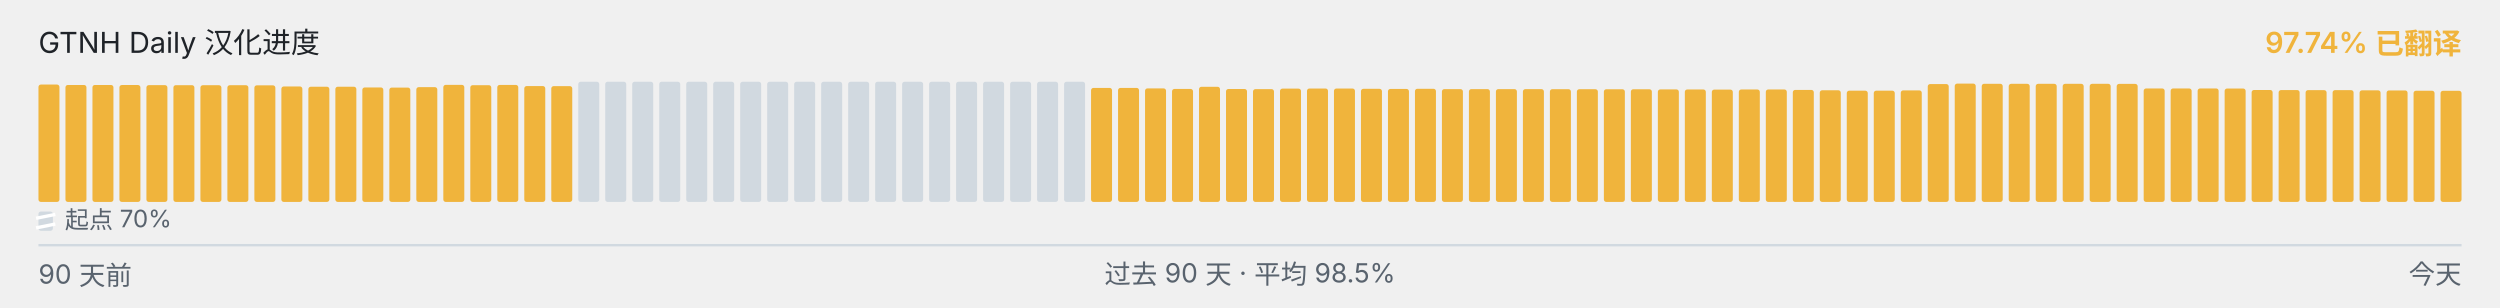
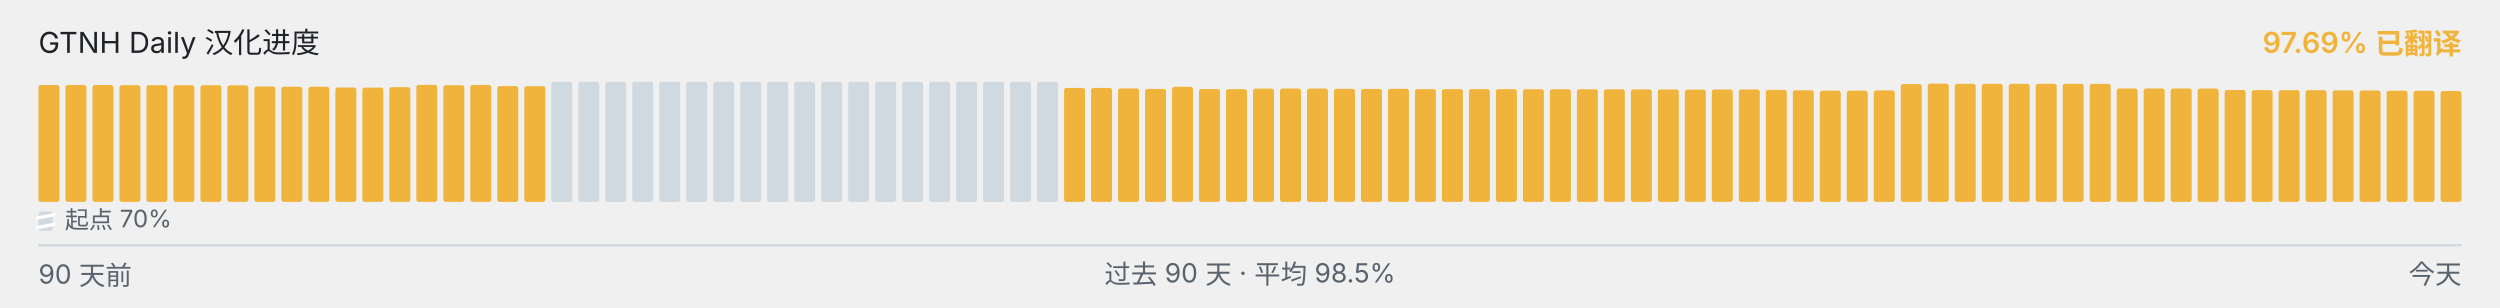
<svg xmlns="http://www.w3.org/2000/svg" viewBox="0 0 1040 128" width="1040" height="128" role="img" aria-label="GTNH Daily 汉化进度">
  <g font-family="-apple-system, BlinkMacSystemFont, &quot;Segoe UI&quot;, &quot;PingFang SC&quot;, &quot;Hiragino Sans GB&quot;, &quot;Microsoft YaHei&quot;, &quot;Source Han Sans SC&quot;, sans-serif" font-size="12">
    <text x="16" y="22" fill="#1f2328">GTNH Daily 汉化进度</text>
-     <text x="1024" y="22" text-anchor="end" fill="#F0B43C" font-weight="600">97.74% 已翻译</text>
+     <text x="1024" y="22" text-anchor="end" fill="#F0B43C" font-weight="600">97.69% 已翻译</text>
  </g>
  <g>
-     <rect x="16.00" y="35.18" width="8.73" height="48.82" rx="1" ry="1" fill="#F0B43C" />
+     <rect x="16.00" y="35.35" width="8.73" height="48.65" rx="1" ry="1" fill="#F0B43C" />
    <rect x="27.23" y="35.35" width="8.73" height="48.65" rx="1" ry="1" fill="#F0B43C" />
-     <rect x="38.46" y="35.35" width="8.73" height="48.65" rx="1" ry="1" fill="#F0B43C" />
-     <rect x="49.68" y="35.37" width="8.73" height="48.63" rx="1" ry="1" fill="#F0B43C" />
-     <rect x="60.91" y="35.42" width="8.73" height="48.58" rx="1" ry="1" fill="#F0B43C" />
-     <rect x="72.14" y="35.43" width="8.73" height="48.57" rx="1" ry="1" fill="#F0B43C" />
+     <rect x="38.46" y="35.37" width="8.73" height="48.63" rx="1" ry="1" fill="#F0B43C" />
+     <rect x="49.68" y="35.42" width="8.73" height="48.58" rx="1" ry="1" fill="#F0B43C" />
+     <rect x="60.91" y="35.43" width="8.73" height="48.57" rx="1" ry="1" fill="#F0B43C" />
+     <rect x="72.14" y="35.45" width="8.73" height="48.55" rx="1" ry="1" fill="#F0B43C" />
    <rect x="83.37" y="35.45" width="8.73" height="48.55" rx="1" ry="1" fill="#F0B43C" />
-     <rect x="94.59" y="35.45" width="8.73" height="48.55" rx="1" ry="1" fill="#F0B43C" />
-     <rect x="105.82" y="35.50" width="8.73" height="48.50" rx="1" ry="1" fill="#F0B43C" />
-     <rect x="117.05" y="35.97" width="8.73" height="48.03" rx="1" ry="1" fill="#F0B43C" />
+     <rect x="94.59" y="35.50" width="8.73" height="48.50" rx="1" ry="1" fill="#F0B43C" />
+     <rect x="105.82" y="35.97" width="8.73" height="48.03" rx="1" ry="1" fill="#F0B43C" />
+     <rect x="117.05" y="36.08" width="8.73" height="47.92" rx="1" ry="1" fill="#F0B43C" />
    <rect x="128.28" y="36.08" width="8.73" height="47.92" rx="1" ry="1" fill="#F0B43C" />
-     <rect x="139.51" y="36.08" width="8.73" height="47.92" rx="1" ry="1" fill="#F0B43C" />
-     <rect x="150.73" y="36.38" width="8.73" height="47.62" rx="1" ry="1" fill="#F0B43C" />
-     <rect x="161.96" y="36.43" width="8.73" height="47.57" rx="1" ry="1" fill="#F0B43C" />
-     <rect x="173.19" y="36.25" width="8.73" height="47.75" rx="1" ry="1" fill="#F0B43C" />
-     <rect x="184.42" y="35.30" width="8.73" height="48.70" rx="1" ry="1" fill="#F0B43C" />
-     <rect x="195.64" y="35.43" width="8.73" height="48.57" rx="1" ry="1" fill="#F0B43C" />
-     <rect x="206.87" y="35.33" width="8.73" height="48.67" rx="1" ry="1" fill="#F0B43C" />
-     <rect x="218.10" y="35.80" width="8.73" height="48.20" rx="1" ry="1" fill="#F0B43C" />
-     <rect x="229.33" y="35.83" width="8.73" height="48.17" rx="1" ry="1" fill="#F0B43C" />
+     <rect x="139.51" y="36.38" width="8.73" height="47.62" rx="1" ry="1" fill="#F0B43C" />
+     <rect x="150.73" y="36.43" width="8.73" height="47.57" rx="1" ry="1" fill="#F0B43C" />
+     <rect x="161.96" y="36.25" width="8.73" height="47.75" rx="1" ry="1" fill="#F0B43C" />
+     <rect x="173.19" y="35.30" width="8.73" height="48.70" rx="1" ry="1" fill="#F0B43C" />
+     <rect x="184.42" y="35.43" width="8.73" height="48.57" rx="1" ry="1" fill="#F0B43C" />
+     <rect x="195.64" y="35.33" width="8.73" height="48.67" rx="1" ry="1" fill="#F0B43C" />
+     <rect x="206.87" y="35.80" width="8.73" height="48.20" rx="1" ry="1" fill="#F0B43C" />
+     <rect x="218.10" y="35.83" width="8.73" height="48.17" rx="1" ry="1" fill="#F0B43C" />
+     <rect x="229.33" y="34.00" width="8.73" height="50.00" rx="1" ry="1" fill="#d1d9e0" />
    <rect x="240.56" y="34.00" width="8.73" height="50.00" rx="1" ry="1" fill="#d1d9e0" />
    <rect x="251.78" y="34.00" width="8.73" height="50.00" rx="1" ry="1" fill="#d1d9e0" />
    <rect x="263.01" y="34.00" width="8.73" height="50.00" rx="1" ry="1" fill="#d1d9e0" />
    <rect x="274.24" y="34.00" width="8.73" height="50.00" rx="1" ry="1" fill="#d1d9e0" />
    <rect x="285.47" y="34.00" width="8.73" height="50.00" rx="1" ry="1" fill="#d1d9e0" />
    <rect x="296.69" y="34.00" width="8.73" height="50.00" rx="1" ry="1" fill="#d1d9e0" />
    <rect x="307.92" y="34.00" width="8.73" height="50.00" rx="1" ry="1" fill="#d1d9e0" />
    <rect x="319.15" y="34.00" width="8.73" height="50.00" rx="1" ry="1" fill="#d1d9e0" />
    <rect x="330.38" y="34.00" width="8.73" height="50.00" rx="1" ry="1" fill="#d1d9e0" />
    <rect x="341.61" y="34.00" width="8.73" height="50.00" rx="1" ry="1" fill="#d1d9e0" />
    <rect x="352.83" y="34.00" width="8.73" height="50.00" rx="1" ry="1" fill="#d1d9e0" />
    <rect x="364.06" y="34.00" width="8.73" height="50.00" rx="1" ry="1" fill="#d1d9e0" />
    <rect x="375.29" y="34.00" width="8.73" height="50.00" rx="1" ry="1" fill="#d1d9e0" />
    <rect x="386.52" y="34.00" width="8.73" height="50.00" rx="1" ry="1" fill="#d1d9e0" />
    <rect x="397.74" y="34.00" width="8.73" height="50.00" rx="1" ry="1" fill="#d1d9e0" />
    <rect x="408.97" y="34.00" width="8.73" height="50.00" rx="1" ry="1" fill="#d1d9e0" />
    <rect x="420.20" y="34.00" width="8.73" height="50.00" rx="1" ry="1" fill="#d1d9e0" />
    <rect x="431.43" y="34.00" width="8.73" height="50.00" rx="1" ry="1" fill="#d1d9e0" />
-     <rect x="442.66" y="34.00" width="8.73" height="50.00" rx="1" ry="1" fill="#d1d9e0" />
+     <rect x="442.66" y="36.57" width="8.73" height="47.43" rx="1" ry="1" fill="#F0B43C" />
    <rect x="453.88" y="36.57" width="8.73" height="47.43" rx="1" ry="1" fill="#F0B43C" />
-     <rect x="465.11" y="36.57" width="8.73" height="47.43" rx="1" ry="1" fill="#F0B43C" />
-     <rect x="476.34" y="36.77" width="8.73" height="47.23" rx="1" ry="1" fill="#F0B43C" />
-     <rect x="487.57" y="37.00" width="8.73" height="47.00" rx="1" ry="1" fill="#F0B43C" />
-     <rect x="498.79" y="36.10" width="8.73" height="47.90" rx="1" ry="1" fill="#F0B43C" />
-     <rect x="510.02" y="37.02" width="8.73" height="46.98" rx="1" ry="1" fill="#F0B43C" />
-     <rect x="521.25" y="37.08" width="8.73" height="46.92" rx="1" ry="1" fill="#F0B43C" />
-     <rect x="532.48" y="36.87" width="8.73" height="47.13" rx="1" ry="1" fill="#F0B43C" />
-     <rect x="543.71" y="36.82" width="8.73" height="47.18" rx="1" ry="1" fill="#F0B43C" />
-     <rect x="554.93" y="36.83" width="8.73" height="47.17" rx="1" ry="1" fill="#F0B43C" />
-     <rect x="566.16" y="36.95" width="8.73" height="47.05" rx="1" ry="1" fill="#F0B43C" />
-     <rect x="577.39" y="37.00" width="8.73" height="47.00" rx="1" ry="1" fill="#F0B43C" />
-     <rect x="588.62" y="36.93" width="8.73" height="47.07" rx="1" ry="1" fill="#F0B43C" />
+     <rect x="465.11" y="36.77" width="8.73" height="47.23" rx="1" ry="1" fill="#F0B43C" />
+     <rect x="476.34" y="37.00" width="8.73" height="47.00" rx="1" ry="1" fill="#F0B43C" />
+     <rect x="487.57" y="36.10" width="8.73" height="47.90" rx="1" ry="1" fill="#F0B43C" />
+     <rect x="498.79" y="37.02" width="8.73" height="46.98" rx="1" ry="1" fill="#F0B43C" />
+     <rect x="510.02" y="37.08" width="8.73" height="46.92" rx="1" ry="1" fill="#F0B43C" />
+     <rect x="521.25" y="36.87" width="8.73" height="47.13" rx="1" ry="1" fill="#F0B43C" />
+     <rect x="532.48" y="36.82" width="8.73" height="47.18" rx="1" ry="1" fill="#F0B43C" />
+     <rect x="543.71" y="36.83" width="8.73" height="47.17" rx="1" ry="1" fill="#F0B43C" />
+     <rect x="554.93" y="36.95" width="8.73" height="47.05" rx="1" ry="1" fill="#F0B43C" />
+     <rect x="566.16" y="37.00" width="8.73" height="47.00" rx="1" ry="1" fill="#F0B43C" />
+     <rect x="577.39" y="36.93" width="8.73" height="47.07" rx="1" ry="1" fill="#F0B43C" />
+     <rect x="588.62" y="37.07" width="8.73" height="46.93" rx="1" ry="1" fill="#F0B43C" />
    <rect x="599.84" y="37.07" width="8.73" height="46.93" rx="1" ry="1" fill="#F0B43C" />
    <rect x="611.07" y="37.07" width="8.73" height="46.93" rx="1" ry="1" fill="#F0B43C" />
-     <rect x="622.30" y="37.07" width="8.73" height="46.93" rx="1" ry="1" fill="#F0B43C" />
-     <rect x="633.53" y="37.08" width="8.73" height="46.92" rx="1" ry="1" fill="#F0B43C" />
-     <rect x="644.76" y="37.10" width="8.73" height="46.90" rx="1" ry="1" fill="#F0B43C" />
-     <rect x="655.98" y="37.12" width="8.73" height="46.88" rx="1" ry="1" fill="#F0B43C" />
+     <rect x="622.30" y="37.08" width="8.73" height="46.92" rx="1" ry="1" fill="#F0B43C" />
+     <rect x="633.53" y="37.10" width="8.73" height="46.90" rx="1" ry="1" fill="#F0B43C" />
+     <rect x="644.76" y="37.12" width="8.73" height="46.88" rx="1" ry="1" fill="#F0B43C" />
+     <rect x="655.98" y="37.13" width="8.73" height="46.87" rx="1" ry="1" fill="#F0B43C" />
    <rect x="667.21" y="37.13" width="8.73" height="46.87" rx="1" ry="1" fill="#F0B43C" />
-     <rect x="678.44" y="37.13" width="8.73" height="46.87" rx="1" ry="1" fill="#F0B43C" />
-     <rect x="689.67" y="37.20" width="8.73" height="46.80" rx="1" ry="1" fill="#F0B43C" />
-     <rect x="700.89" y="37.22" width="8.73" height="46.78" rx="1" ry="1" fill="#F0B43C" />
-     <rect x="712.12" y="37.27" width="8.73" height="46.73" rx="1" ry="1" fill="#F0B43C" />
-     <rect x="723.35" y="37.23" width="8.73" height="46.77" rx="1" ry="1" fill="#F0B43C" />
-     <rect x="734.58" y="37.22" width="8.73" height="46.78" rx="1" ry="1" fill="#F0B43C" />
-     <rect x="745.81" y="37.40" width="8.73" height="46.60" rx="1" ry="1" fill="#F0B43C" />
-     <rect x="757.03" y="37.55" width="8.73" height="46.45" rx="1" ry="1" fill="#F0B43C" />
-     <rect x="768.26" y="37.73" width="8.73" height="46.27" rx="1" ry="1" fill="#F0B43C" />
-     <rect x="779.49" y="37.72" width="8.73" height="46.28" rx="1" ry="1" fill="#F0B43C" />
-     <rect x="790.72" y="37.60" width="8.73" height="46.40" rx="1" ry="1" fill="#F0B43C" />
-     <rect x="801.94" y="34.97" width="8.73" height="49.03" rx="1" ry="1" fill="#F0B43C" />
-     <rect x="813.17" y="34.78" width="8.73" height="49.22" rx="1" ry="1" fill="#F0B43C" />
-     <rect x="824.40" y="34.85" width="8.73" height="49.15" rx="1" ry="1" fill="#F0B43C" />
+     <rect x="678.44" y="37.20" width="8.73" height="46.80" rx="1" ry="1" fill="#F0B43C" />
+     <rect x="689.67" y="37.22" width="8.73" height="46.78" rx="1" ry="1" fill="#F0B43C" />
+     <rect x="700.89" y="37.27" width="8.73" height="46.73" rx="1" ry="1" fill="#F0B43C" />
+     <rect x="712.12" y="37.23" width="8.73" height="46.77" rx="1" ry="1" fill="#F0B43C" />
+     <rect x="723.35" y="37.22" width="8.73" height="46.78" rx="1" ry="1" fill="#F0B43C" />
+     <rect x="734.58" y="37.40" width="8.73" height="46.60" rx="1" ry="1" fill="#F0B43C" />
+     <rect x="745.81" y="37.55" width="8.73" height="46.45" rx="1" ry="1" fill="#F0B43C" />
+     <rect x="757.03" y="37.73" width="8.73" height="46.27" rx="1" ry="1" fill="#F0B43C" />
+     <rect x="768.26" y="37.72" width="8.73" height="46.28" rx="1" ry="1" fill="#F0B43C" />
+     <rect x="779.49" y="37.60" width="8.73" height="46.40" rx="1" ry="1" fill="#F0B43C" />
+     <rect x="790.72" y="34.97" width="8.73" height="49.03" rx="1" ry="1" fill="#F0B43C" />
+     <rect x="801.94" y="34.78" width="8.73" height="49.22" rx="1" ry="1" fill="#F0B43C" />
+     <rect x="813.17" y="34.85" width="8.73" height="49.15" rx="1" ry="1" fill="#F0B43C" />
+     <rect x="824.40" y="34.87" width="8.73" height="49.13" rx="1" ry="1" fill="#F0B43C" />
    <rect x="835.63" y="34.87" width="8.73" height="49.13" rx="1" ry="1" fill="#F0B43C" />
    <rect x="846.86" y="34.87" width="8.73" height="49.13" rx="1" ry="1" fill="#F0B43C" />
    <rect x="858.08" y="34.87" width="8.73" height="49.13" rx="1" ry="1" fill="#F0B43C" />
-     <rect x="869.31" y="34.87" width="8.73" height="49.13" rx="1" ry="1" fill="#F0B43C" />
-     <rect x="880.54" y="34.90" width="8.73" height="49.10" rx="1" ry="1" fill="#F0B43C" />
+     <rect x="869.31" y="34.90" width="8.73" height="49.10" rx="1" ry="1" fill="#F0B43C" />
+     <rect x="880.54" y="36.80" width="8.73" height="47.20" rx="1" ry="1" fill="#F0B43C" />
    <rect x="891.77" y="36.80" width="8.73" height="47.20" rx="1" ry="1" fill="#F0B43C" />
    <rect x="902.99" y="36.80" width="8.73" height="47.20" rx="1" ry="1" fill="#F0B43C" />
-     <rect x="914.22" y="36.80" width="8.73" height="47.20" rx="1" ry="1" fill="#F0B43C" />
-     <rect x="925.45" y="36.83" width="8.73" height="47.17" rx="1" ry="1" fill="#F0B43C" />
-     <rect x="936.68" y="37.43" width="8.73" height="46.57" rx="1" ry="1" fill="#F0B43C" />
-     <rect x="947.91" y="37.47" width="8.73" height="46.53" rx="1" ry="1" fill="#F0B43C" />
+     <rect x="914.22" y="36.83" width="8.73" height="47.17" rx="1" ry="1" fill="#F0B43C" />
+     <rect x="925.45" y="37.43" width="8.73" height="46.57" rx="1" ry="1" fill="#F0B43C" />
+     <rect x="936.68" y="37.47" width="8.73" height="46.53" rx="1" ry="1" fill="#F0B43C" />
+     <rect x="947.91" y="37.50" width="8.73" height="46.50" rx="1" ry="1" fill="#F0B43C" />
    <rect x="959.13" y="37.50" width="8.73" height="46.50" rx="1" ry="1" fill="#F0B43C" />
-     <rect x="970.36" y="37.50" width="8.73" height="46.50" rx="1" ry="1" fill="#F0B43C" />
-     <rect x="981.59" y="37.58" width="8.73" height="46.42" rx="1" ry="1" fill="#F0B43C" />
-     <rect x="992.82" y="37.62" width="8.73" height="46.38" rx="1" ry="1" fill="#F0B43C" />
-     <rect x="1004.04" y="37.75" width="8.73" height="46.25" rx="1" ry="1" fill="#F0B43C" />
-     <rect x="1015.27" y="37.77" width="8.73" height="46.23" rx="1" ry="1" fill="#F0B43C" />
+     <rect x="970.36" y="37.58" width="8.73" height="46.42" rx="1" ry="1" fill="#F0B43C" />
+     <rect x="981.59" y="37.62" width="8.73" height="46.38" rx="1" ry="1" fill="#F0B43C" />
+     <rect x="992.82" y="37.75" width="8.73" height="46.25" rx="1" ry="1" fill="#F0B43C" />
+     <rect x="1004.04" y="37.77" width="8.73" height="46.23" rx="1" ry="1" fill="#F0B43C" />
+     <rect x="1015.27" y="37.85" width="8.73" height="46.15" rx="1" ry="1" fill="#F0B43C" />
  </g>
  <g aria-hidden="true">
    <rect x="16" y="88" width="6" height="8" rx="1" fill="#d1d9e0" />
    <line x1="15" y1="90.80" x2="23" y2="89.20" stroke="#ffffff" stroke-width="1.4" />
    <line x1="15" y1="94.80" x2="23" y2="93.20" stroke="#ffffff" stroke-width="1.4" />
    <text x="27" y="95" font-family="-apple-system, BlinkMacSystemFont, &quot;Segoe UI&quot;, &quot;PingFang SC&quot;, &quot;Hiragino Sans GB&quot;, &quot;Microsoft YaHei&quot;, &quot;Source Han Sans SC&quot;, sans-serif" font-size="10" fill="#59636e">起点 70%</text>
  </g>
  <line x1="16" x2="1024" y1="102" y2="102" stroke="#d1d9e0" stroke-width="1" />
  <g font-family="-apple-system, BlinkMacSystemFont, &quot;Segoe UI&quot;, &quot;PingFang SC&quot;, &quot;Hiragino Sans GB&quot;, &quot;Microsoft YaHei&quot;, &quot;Source Han Sans SC&quot;, sans-serif" font-size="11" fill="#59636e">
    <text x="16" y="118">90 天前</text>
    <text x="520" y="118" text-anchor="middle">过去 90 天 · 平均 98.5%</text>
    <text x="1024" y="118" text-anchor="end">今天</text>
  </g>
</svg>
